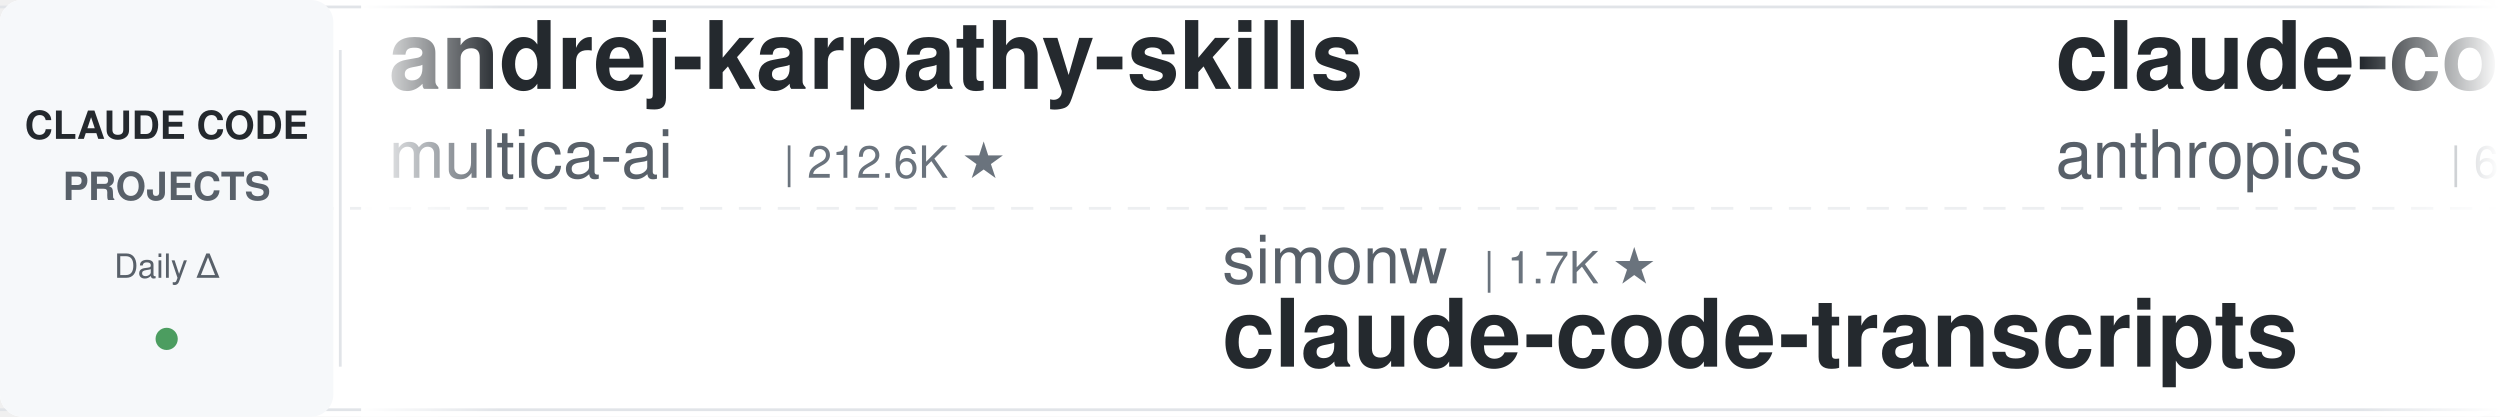
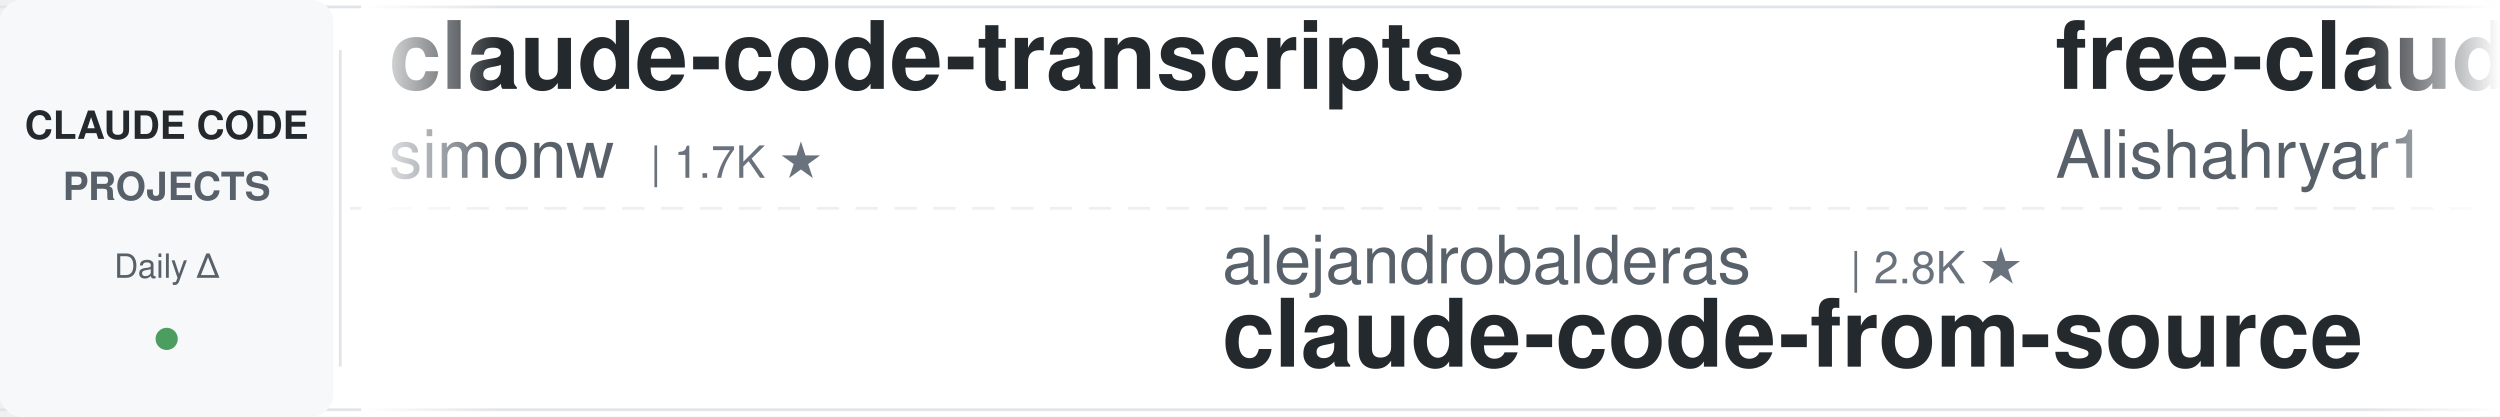
<svg xmlns="http://www.w3.org/2000/svg" width="900" height="150">
  <defs>
    <linearGradient id="leftFade" x1="0%" y1="0%" x2="100%" y2="0%">
      <stop offset="0%" style="stop-color:#ffffff;stop-opacity:1" />
      <stop offset="100%" style="stop-color:#ffffff;stop-opacity:0" />
    </linearGradient>
    <linearGradient id="rightFade" x1="0%" y1="0%" x2="100%" y2="0%">
      <stop offset="0%" style="stop-color:#ffffff;stop-opacity:0" />
      <stop offset="100%" style="stop-color:#ffffff;stop-opacity:1" />
    </linearGradient>
  </defs>
  <rect width="900" height="150" fill="#ffffff" rx="8" />
  <rect x="0" y="2" width="900" height="1" fill="#e1e4e8" />
  <rect x="0" y="147" width="900" height="1" fill="#e1e4e8" />
  <line x1="0" y1="75" x2="900" y2="75" stroke="#e1e4e8" stroke-width="1" stroke-dasharray="8 6" opacity="0.6" />
  <rect x="0" y="0" width="120" height="150" fill="#f6f8fa" rx="8" />
  <text x="60" y="50" font-family="-apple-system, BlinkMacSystemFont, 'Segoe UI', Helvetica, Arial, sans-serif" font-size="14" font-weight="600" fill="#24292e" text-anchor="middle">CLAUDE CODE</text>
  <text x="60" y="72" font-family="-apple-system, BlinkMacSystemFont, 'Segoe UI', Helvetica, Arial, sans-serif" font-size="14" font-weight="600" fill="#586069" text-anchor="middle">PROJECTS</text>
  <text x="60" y="100" font-family="-apple-system, BlinkMacSystemFont, 'Segoe UI', Helvetica, Arial, sans-serif" font-size="12" font-weight="500" fill="#586069" text-anchor="middle">Daily Δ</text>
  <circle cx="60" cy="122" r="4" fill="#22863a" opacity="0.8" />
  <rect x="122" y="18" width="1" height="114" fill="#e1e4e8" />
  <clipPath id="tickerClip">
    <rect x="130" y="0" width="770" height="150" />
  </clipPath>
  <g clip-path="url(#tickerClip)">
    <g id="tickerItems">
      <animateTransform attributeName="transform" attributeType="XML" type="translate" from="0 0" to="-3000 0" dur="54s" repeatCount="indefinite" />
      <g transform="translate(0, 0)">
-         <text x="140" y="32" font-family="-apple-system, BlinkMacSystemFont, 'Segoe UI', Helvetica, Arial, sans-serif" font-size="34" font-weight="600" fill="#24292e">andrej-karpathy-skills</text>
-         <text x="140" y="64" font-family="-apple-system, BlinkMacSystemFont, 'Segoe UI', Helvetica, Arial, sans-serif" font-size="24" font-weight="400" fill="#586069">multica-ai</text>
-         <text x="282" y="64" font-family="-apple-system, BlinkMacSystemFont, 'Segoe UI', Helvetica, Arial, sans-serif" font-size="16" font-weight="500" fill="#6a737d">| 212.6K ★</text>
+         <text x="140" y="32" font-family="-apple-system, BlinkMacSystemFont, 'Segoe UI', Helvetica, Arial, sans-serif" font-size="34" font-weight="600" fill="#24292e">claude-code-transcripts</text>
+         <text x="140" y="64" font-family="-apple-system, BlinkMacSystemFont, 'Segoe UI', Helvetica, Arial, sans-serif" font-size="24" font-weight="400" fill="#586069">simonw</text>
+         <text x="234" y="64" font-family="-apple-system, BlinkMacSystemFont, 'Segoe UI', Helvetica, Arial, sans-serif" font-size="16" font-weight="500" fill="#6a737d">| 1.7K ★</text>
      </g>
      <g transform="translate(300, 0)">
-         <text x="140" y="102" font-family="-apple-system, BlinkMacSystemFont, 'Segoe UI', Helvetica, Arial, sans-serif" font-size="24" font-weight="400" fill="#586069">simonw</text>
-         <text x="234" y="102" font-family="-apple-system, BlinkMacSystemFont, 'Segoe UI', Helvetica, Arial, sans-serif" font-size="16" font-weight="500" fill="#6a737d">| 1.7K ★</text>
-         <text x="140" y="132" font-family="-apple-system, BlinkMacSystemFont, 'Segoe UI', Helvetica, Arial, sans-serif" font-size="34" font-weight="600" fill="#24292e">claude-code-transcripts</text>
+         <text x="140" y="102" font-family="-apple-system, BlinkMacSystemFont, 'Segoe UI', Helvetica, Arial, sans-serif" font-size="24" font-weight="400" fill="#586069">alejandrobalderas</text>
+         <text x="366" y="102" font-family="-apple-system, BlinkMacSystemFont, 'Segoe UI', Helvetica, Arial, sans-serif" font-size="16" font-weight="500" fill="#6a737d">| 2.8K ★</text>
+         <text x="140" y="132" font-family="-apple-system, BlinkMacSystemFont, 'Segoe UI', Helvetica, Arial, sans-serif" font-size="34" font-weight="600" fill="#24292e">claude-code-from-source</text>
      </g>
      <g transform="translate(600, 0)">
-         <text x="140" y="32" font-family="-apple-system, BlinkMacSystemFont, 'Segoe UI', Helvetica, Arial, sans-serif" font-size="34" font-weight="600" fill="#24292e">claude-code-security-rev...</text>
-         <text x="140" y="64" font-family="-apple-system, BlinkMacSystemFont, 'Segoe UI', Helvetica, Arial, sans-serif" font-size="24" font-weight="400" fill="#586069">anthropics</text>
-         <text x="282" y="64" font-family="-apple-system, BlinkMacSystemFont, 'Segoe UI', Helvetica, Arial, sans-serif" font-size="16" font-weight="500" fill="#6a737d">| 6.2K ★</text>
+         <text x="140" y="32" font-family="-apple-system, BlinkMacSystemFont, 'Segoe UI', Helvetica, Arial, sans-serif" font-size="34" font-weight="600" fill="#24292e">free-claude-code</text>
+         <text x="140" y="64" font-family="-apple-system, BlinkMacSystemFont, 'Segoe UI', Helvetica, Arial, sans-serif" font-size="24" font-weight="400" fill="#586069">Alishahryar1</text>
+         <text x="306" y="64" font-family="-apple-system, BlinkMacSystemFont, 'Segoe UI', Helvetica, Arial, sans-serif" font-size="16" font-weight="500" fill="#6a737d">| 54.7K ★</text>
      </g>
      <g transform="translate(900, 0)">
+         <text x="140" y="102" font-family="-apple-system, BlinkMacSystemFont, 'Segoe UI', Helvetica, Arial, sans-serif" font-size="24" font-weight="400" fill="#586069">LING71671</text>
+         <text x="270" y="102" font-family="-apple-system, BlinkMacSystemFont, 'Segoe UI', Helvetica, Arial, sans-serif" font-size="16" font-weight="500" fill="#6a737d">| 949 ★</text>
+         <text x="140" y="132" font-family="-apple-system, BlinkMacSystemFont, 'Segoe UI', Helvetica, Arial, sans-serif" font-size="34" font-weight="600" fill="#24292e">Open-ClaudeCode</text>
+       </g>
+       <g transform="translate(1200, 0)">
+         <text x="140" y="32" font-family="-apple-system, BlinkMacSystemFont, 'Segoe UI', Helvetica, Arial, sans-serif" font-size="34" font-weight="600" fill="#24292e">claude-code-cli</text>
+         <text x="140" y="64" font-family="-apple-system, BlinkMacSystemFont, 'Segoe UI', Helvetica, Arial, sans-serif" font-size="24" font-weight="400" fill="#586069">huangserva</text>
+         <text x="282" y="64" font-family="-apple-system, BlinkMacSystemFont, 'Segoe UI', Helvetica, Arial, sans-serif" font-size="16" font-weight="500" fill="#6a737d">| 628 ★</text>
+       </g>
+       <g transform="translate(1500, 0)">
+         <text x="140" y="102" font-family="-apple-system, BlinkMacSystemFont, 'Segoe UI', Helvetica, Arial, sans-serif" font-size="24" font-weight="400" fill="#586069">shareAI-lab</text>
+         <text x="294" y="102" font-family="-apple-system, BlinkMacSystemFont, 'Segoe UI', Helvetica, Arial, sans-serif" font-size="16" font-weight="500" fill="#6a737d">| 76.6K ★</text>
+         <text x="140" y="132" font-family="-apple-system, BlinkMacSystemFont, 'Segoe UI', Helvetica, Arial, sans-serif" font-size="34" font-weight="600" fill="#24292e">learn-claude-code</text>
+       </g>
+       <g transform="translate(1800, 0)">
+         <text x="140" y="32" font-family="-apple-system, BlinkMacSystemFont, 'Segoe UI', Helvetica, Arial, sans-serif" font-size="34" font-weight="600" fill="#24292e">claude-code-workflows</text>
+         <text x="140" y="64" font-family="-apple-system, BlinkMacSystemFont, 'Segoe UI', Helvetica, Arial, sans-serif" font-size="24" font-weight="400" fill="#586069">OneRedOak</text>
+         <text x="270" y="64" font-family="-apple-system, BlinkMacSystemFont, 'Segoe UI', Helvetica, Arial, sans-serif" font-size="16" font-weight="500" fill="#6a737d">| 3.9K ★</text>
+       </g>
+       <g transform="translate(2100, 0)">
        <text x="140" y="102" font-family="-apple-system, BlinkMacSystemFont, 'Segoe UI', Helvetica, Arial, sans-serif" font-size="24" font-weight="400" fill="#586069">VoltAgent</text>
        <text x="270" y="102" font-family="-apple-system, BlinkMacSystemFont, 'Segoe UI', Helvetica, Arial, sans-serif" font-size="16" font-weight="500" fill="#6a737d">| 25.0K ★</text>
        <text x="140" y="132" font-family="-apple-system, BlinkMacSystemFont, 'Segoe UI', Helvetica, Arial, sans-serif" font-size="34" font-weight="600" fill="#24292e">awesome-claude-code-suba...</text>
      </g>
-       <g transform="translate(1200, 0)">
-         <text x="140" y="32" font-family="-apple-system, BlinkMacSystemFont, 'Segoe UI', Helvetica, Arial, sans-serif" font-size="34" font-weight="600" fill="#24292e">awesome-claude-code-tool...</text>
-         <text x="140" y="64" font-family="-apple-system, BlinkMacSystemFont, 'Segoe UI', Helvetica, Arial, sans-serif" font-size="24" font-weight="400" fill="#586069">rohitg00</text>
-         <text x="258" y="64" font-family="-apple-system, BlinkMacSystemFont, 'Segoe UI', Helvetica, Arial, sans-serif" font-size="16" font-weight="500" fill="#6a737d">| 2.6K ★</text>
-       </g>
-       <g transform="translate(1500, 0)">
-         <text x="140" y="102" font-family="-apple-system, BlinkMacSystemFont, 'Segoe UI', Helvetica, Arial, sans-serif" font-size="24" font-weight="400" fill="#586069">ykdojo</text>
-         <text x="234" y="102" font-family="-apple-system, BlinkMacSystemFont, 'Segoe UI', Helvetica, Arial, sans-serif" font-size="16" font-weight="500" fill="#6a737d">| 10.1K ★</text>
-         <text x="140" y="132" font-family="-apple-system, BlinkMacSystemFont, 'Segoe UI', Helvetica, Arial, sans-serif" font-size="34" font-weight="600" fill="#24292e">claude-code-tips</text>
-       </g>
-       <g transform="translate(1800, 0)">
-         <text x="140" y="32" font-family="-apple-system, BlinkMacSystemFont, 'Segoe UI', Helvetica, Arial, sans-serif" font-size="34" font-weight="600" fill="#24292e">claude-code-video-toolki...</text>
-         <text x="140" y="64" font-family="-apple-system, BlinkMacSystemFont, 'Segoe UI', Helvetica, Arial, sans-serif" font-size="24" font-weight="400" fill="#586069">digitalsamba</text>
-         <text x="306" y="64" font-family="-apple-system, BlinkMacSystemFont, 'Segoe UI', Helvetica, Arial, sans-serif" font-size="16" font-weight="500" fill="#6a737d">| 2.1K ★</text>
-       </g>
-       <g transform="translate(2100, 0)">
-         <text x="140" y="102" font-family="-apple-system, BlinkMacSystemFont, 'Segoe UI', Helvetica, Arial, sans-serif" font-size="24" font-weight="400" fill="#586069">huangjia2019</text>
-         <text x="306" y="102" font-family="-apple-system, BlinkMacSystemFont, 'Segoe UI', Helvetica, Arial, sans-serif" font-size="16" font-weight="500" fill="#6a737d">| 1.1K ★</text>
-         <text x="140" y="132" font-family="-apple-system, BlinkMacSystemFont, 'Segoe UI', Helvetica, Arial, sans-serif" font-size="34" font-weight="600" fill="#24292e">claude-code-engineering</text>
-       </g>
      <g transform="translate(2400, 0)">
-         <text x="140" y="32" font-family="-apple-system, BlinkMacSystemFont, 'Segoe UI', Helvetica, Arial, sans-serif" font-size="34" font-weight="600" fill="#24292e">claude-code-source</text>
-         <text x="140" y="64" font-family="-apple-system, BlinkMacSystemFont, 'Segoe UI', Helvetica, Arial, sans-serif" font-size="24" font-weight="400" fill="#586069">JrCx7scC</text>
-         <text x="258" y="64" font-family="-apple-system, BlinkMacSystemFont, 'Segoe UI', Helvetica, Arial, sans-serif" font-size="16" font-weight="500" fill="#6a737d">| 376 ★</text>
+         <text x="140" y="32" font-family="-apple-system, BlinkMacSystemFont, 'Segoe UI', Helvetica, Arial, sans-serif" font-size="34" font-weight="600" fill="#24292e">Claude-Code-Usage-Monito...</text>
+         <text x="140" y="64" font-family="-apple-system, BlinkMacSystemFont, 'Segoe UI', Helvetica, Arial, sans-serif" font-size="24" font-weight="400" fill="#586069">Maciek-roboblog</text>
+         <text x="342" y="64" font-family="-apple-system, BlinkMacSystemFont, 'Segoe UI', Helvetica, Arial, sans-serif" font-size="16" font-weight="500" fill="#6a737d">| 8.7K ★</text>
      </g>
      <g transform="translate(2700, 0)">
-         <text x="140" y="102" font-family="-apple-system, BlinkMacSystemFont, 'Segoe UI', Helvetica, Arial, sans-serif" font-size="24" font-weight="400" fill="#586069">Windy3f3f3f3f</text>
-         <text x="318" y="102" font-family="-apple-system, BlinkMacSystemFont, 'Segoe UI', Helvetica, Arial, sans-serif" font-size="16" font-weight="500" fill="#6a737d">| 2.7K ★</text>
-         <text x="140" y="132" font-family="-apple-system, BlinkMacSystemFont, 'Segoe UI', Helvetica, Arial, sans-serif" font-size="34" font-weight="600" fill="#24292e">claude-code-from-scratch</text>
+         <text x="140" y="102" font-family="-apple-system, BlinkMacSystemFont, 'Segoe UI', Helvetica, Arial, sans-serif" font-size="24" font-weight="400" fill="#586069">luyao618</text>
+         <text x="258" y="102" font-family="-apple-system, BlinkMacSystemFont, 'Segoe UI', Helvetica, Arial, sans-serif" font-size="16" font-weight="500" fill="#6a737d">| 1.7K ★</text>
+         <text x="140" y="132" font-family="-apple-system, BlinkMacSystemFont, 'Segoe UI', Helvetica, Arial, sans-serif" font-size="34" font-weight="600" fill="#24292e">Claude-Code-Source-Study</text>
      </g>
      <g transform="translate(3000, 0)">
-         <text x="140" y="32" font-family="-apple-system, BlinkMacSystemFont, 'Segoe UI', Helvetica, Arial, sans-serif" font-size="34" font-weight="600" fill="#24292e">andrej-karpathy-skills</text>
-         <text x="140" y="64" font-family="-apple-system, BlinkMacSystemFont, 'Segoe UI', Helvetica, Arial, sans-serif" font-size="24" font-weight="400" fill="#586069">multica-ai</text>
-         <text x="282" y="64" font-family="-apple-system, BlinkMacSystemFont, 'Segoe UI', Helvetica, Arial, sans-serif" font-size="16" font-weight="500" fill="#6a737d">| 212.6K ★</text>
+         <text x="140" y="32" font-family="-apple-system, BlinkMacSystemFont, 'Segoe UI', Helvetica, Arial, sans-serif" font-size="34" font-weight="600" fill="#24292e">claude-code-transcripts</text>
+         <text x="140" y="64" font-family="-apple-system, BlinkMacSystemFont, 'Segoe UI', Helvetica, Arial, sans-serif" font-size="24" font-weight="400" fill="#586069">simonw</text>
+         <text x="234" y="64" font-family="-apple-system, BlinkMacSystemFont, 'Segoe UI', Helvetica, Arial, sans-serif" font-size="16" font-weight="500" fill="#6a737d">| 1.7K ★</text>
      </g>
      <g transform="translate(3300, 0)">
-         <text x="140" y="102" font-family="-apple-system, BlinkMacSystemFont, 'Segoe UI', Helvetica, Arial, sans-serif" font-size="24" font-weight="400" fill="#586069">simonw</text>
-         <text x="234" y="102" font-family="-apple-system, BlinkMacSystemFont, 'Segoe UI', Helvetica, Arial, sans-serif" font-size="16" font-weight="500" fill="#6a737d">| 1.7K ★</text>
-         <text x="140" y="132" font-family="-apple-system, BlinkMacSystemFont, 'Segoe UI', Helvetica, Arial, sans-serif" font-size="34" font-weight="600" fill="#24292e">claude-code-transcripts</text>
+         <text x="140" y="102" font-family="-apple-system, BlinkMacSystemFont, 'Segoe UI', Helvetica, Arial, sans-serif" font-size="24" font-weight="400" fill="#586069">alejandrobalderas</text>
+         <text x="366" y="102" font-family="-apple-system, BlinkMacSystemFont, 'Segoe UI', Helvetica, Arial, sans-serif" font-size="16" font-weight="500" fill="#6a737d">| 2.8K ★</text>
+         <text x="140" y="132" font-family="-apple-system, BlinkMacSystemFont, 'Segoe UI', Helvetica, Arial, sans-serif" font-size="34" font-weight="600" fill="#24292e">claude-code-from-source</text>
      </g>
      <g transform="translate(3600, 0)">
-         <text x="140" y="32" font-family="-apple-system, BlinkMacSystemFont, 'Segoe UI', Helvetica, Arial, sans-serif" font-size="34" font-weight="600" fill="#24292e">claude-code-security-rev...</text>
-         <text x="140" y="64" font-family="-apple-system, BlinkMacSystemFont, 'Segoe UI', Helvetica, Arial, sans-serif" font-size="24" font-weight="400" fill="#586069">anthropics</text>
-         <text x="282" y="64" font-family="-apple-system, BlinkMacSystemFont, 'Segoe UI', Helvetica, Arial, sans-serif" font-size="16" font-weight="500" fill="#6a737d">| 6.2K ★</text>
+         <text x="140" y="32" font-family="-apple-system, BlinkMacSystemFont, 'Segoe UI', Helvetica, Arial, sans-serif" font-size="34" font-weight="600" fill="#24292e">free-claude-code</text>
+         <text x="140" y="64" font-family="-apple-system, BlinkMacSystemFont, 'Segoe UI', Helvetica, Arial, sans-serif" font-size="24" font-weight="400" fill="#586069">Alishahryar1</text>
+         <text x="306" y="64" font-family="-apple-system, BlinkMacSystemFont, 'Segoe UI', Helvetica, Arial, sans-serif" font-size="16" font-weight="500" fill="#6a737d">| 54.7K ★</text>
      </g>
      <g transform="translate(3900, 0)">
-         <text x="140" y="102" font-family="-apple-system, BlinkMacSystemFont, 'Segoe UI', Helvetica, Arial, sans-serif" font-size="24" font-weight="400" fill="#586069">VoltAgent</text>
-         <text x="270" y="102" font-family="-apple-system, BlinkMacSystemFont, 'Segoe UI', Helvetica, Arial, sans-serif" font-size="16" font-weight="500" fill="#6a737d">| 25.0K ★</text>
-         <text x="140" y="132" font-family="-apple-system, BlinkMacSystemFont, 'Segoe UI', Helvetica, Arial, sans-serif" font-size="34" font-weight="600" fill="#24292e">awesome-claude-code-suba...</text>
+         <text x="140" y="102" font-family="-apple-system, BlinkMacSystemFont, 'Segoe UI', Helvetica, Arial, sans-serif" font-size="24" font-weight="400" fill="#586069">LING71671</text>
+         <text x="270" y="102" font-family="-apple-system, BlinkMacSystemFont, 'Segoe UI', Helvetica, Arial, sans-serif" font-size="16" font-weight="500" fill="#6a737d">| 949 ★</text>
+         <text x="140" y="132" font-family="-apple-system, BlinkMacSystemFont, 'Segoe UI', Helvetica, Arial, sans-serif" font-size="34" font-weight="600" fill="#24292e">Open-ClaudeCode</text>
      </g>
    </g>
  </g>
  <rect x="130" y="0" width="50" height="150" fill="url(#leftFade)" />
  <rect x="850" y="0" width="50" height="150" fill="url(#rightFade)" />
</svg>
